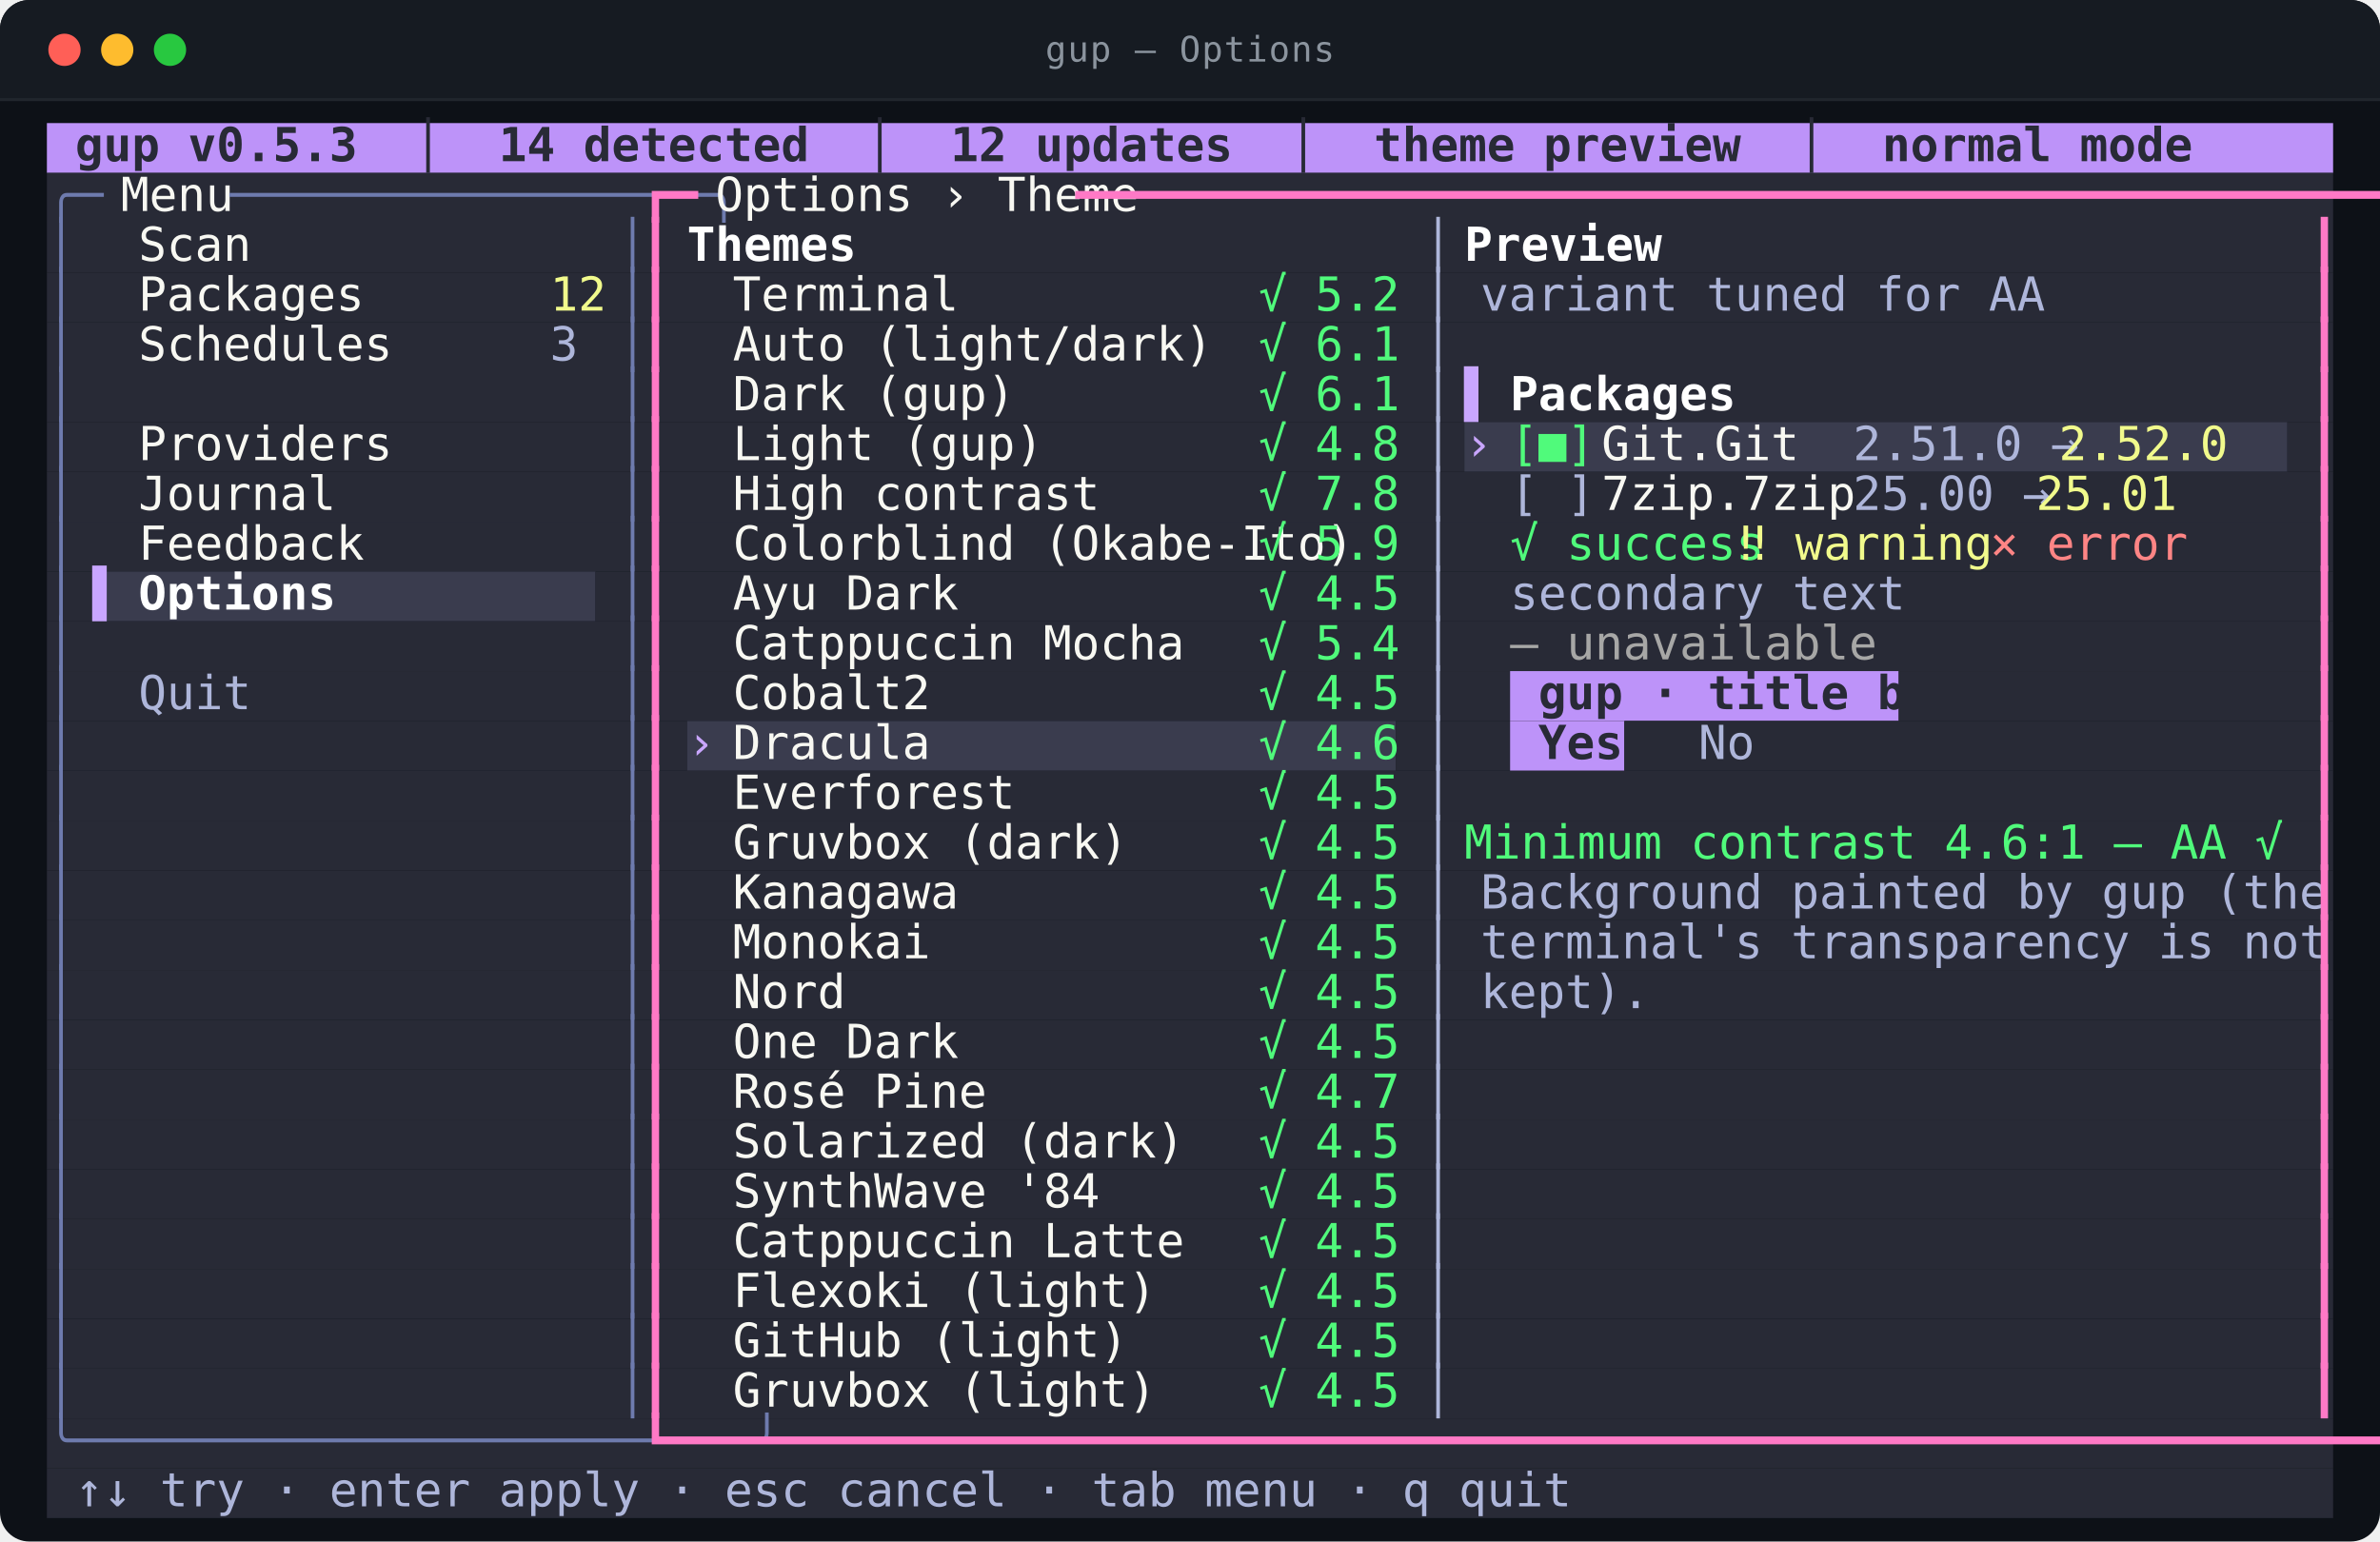
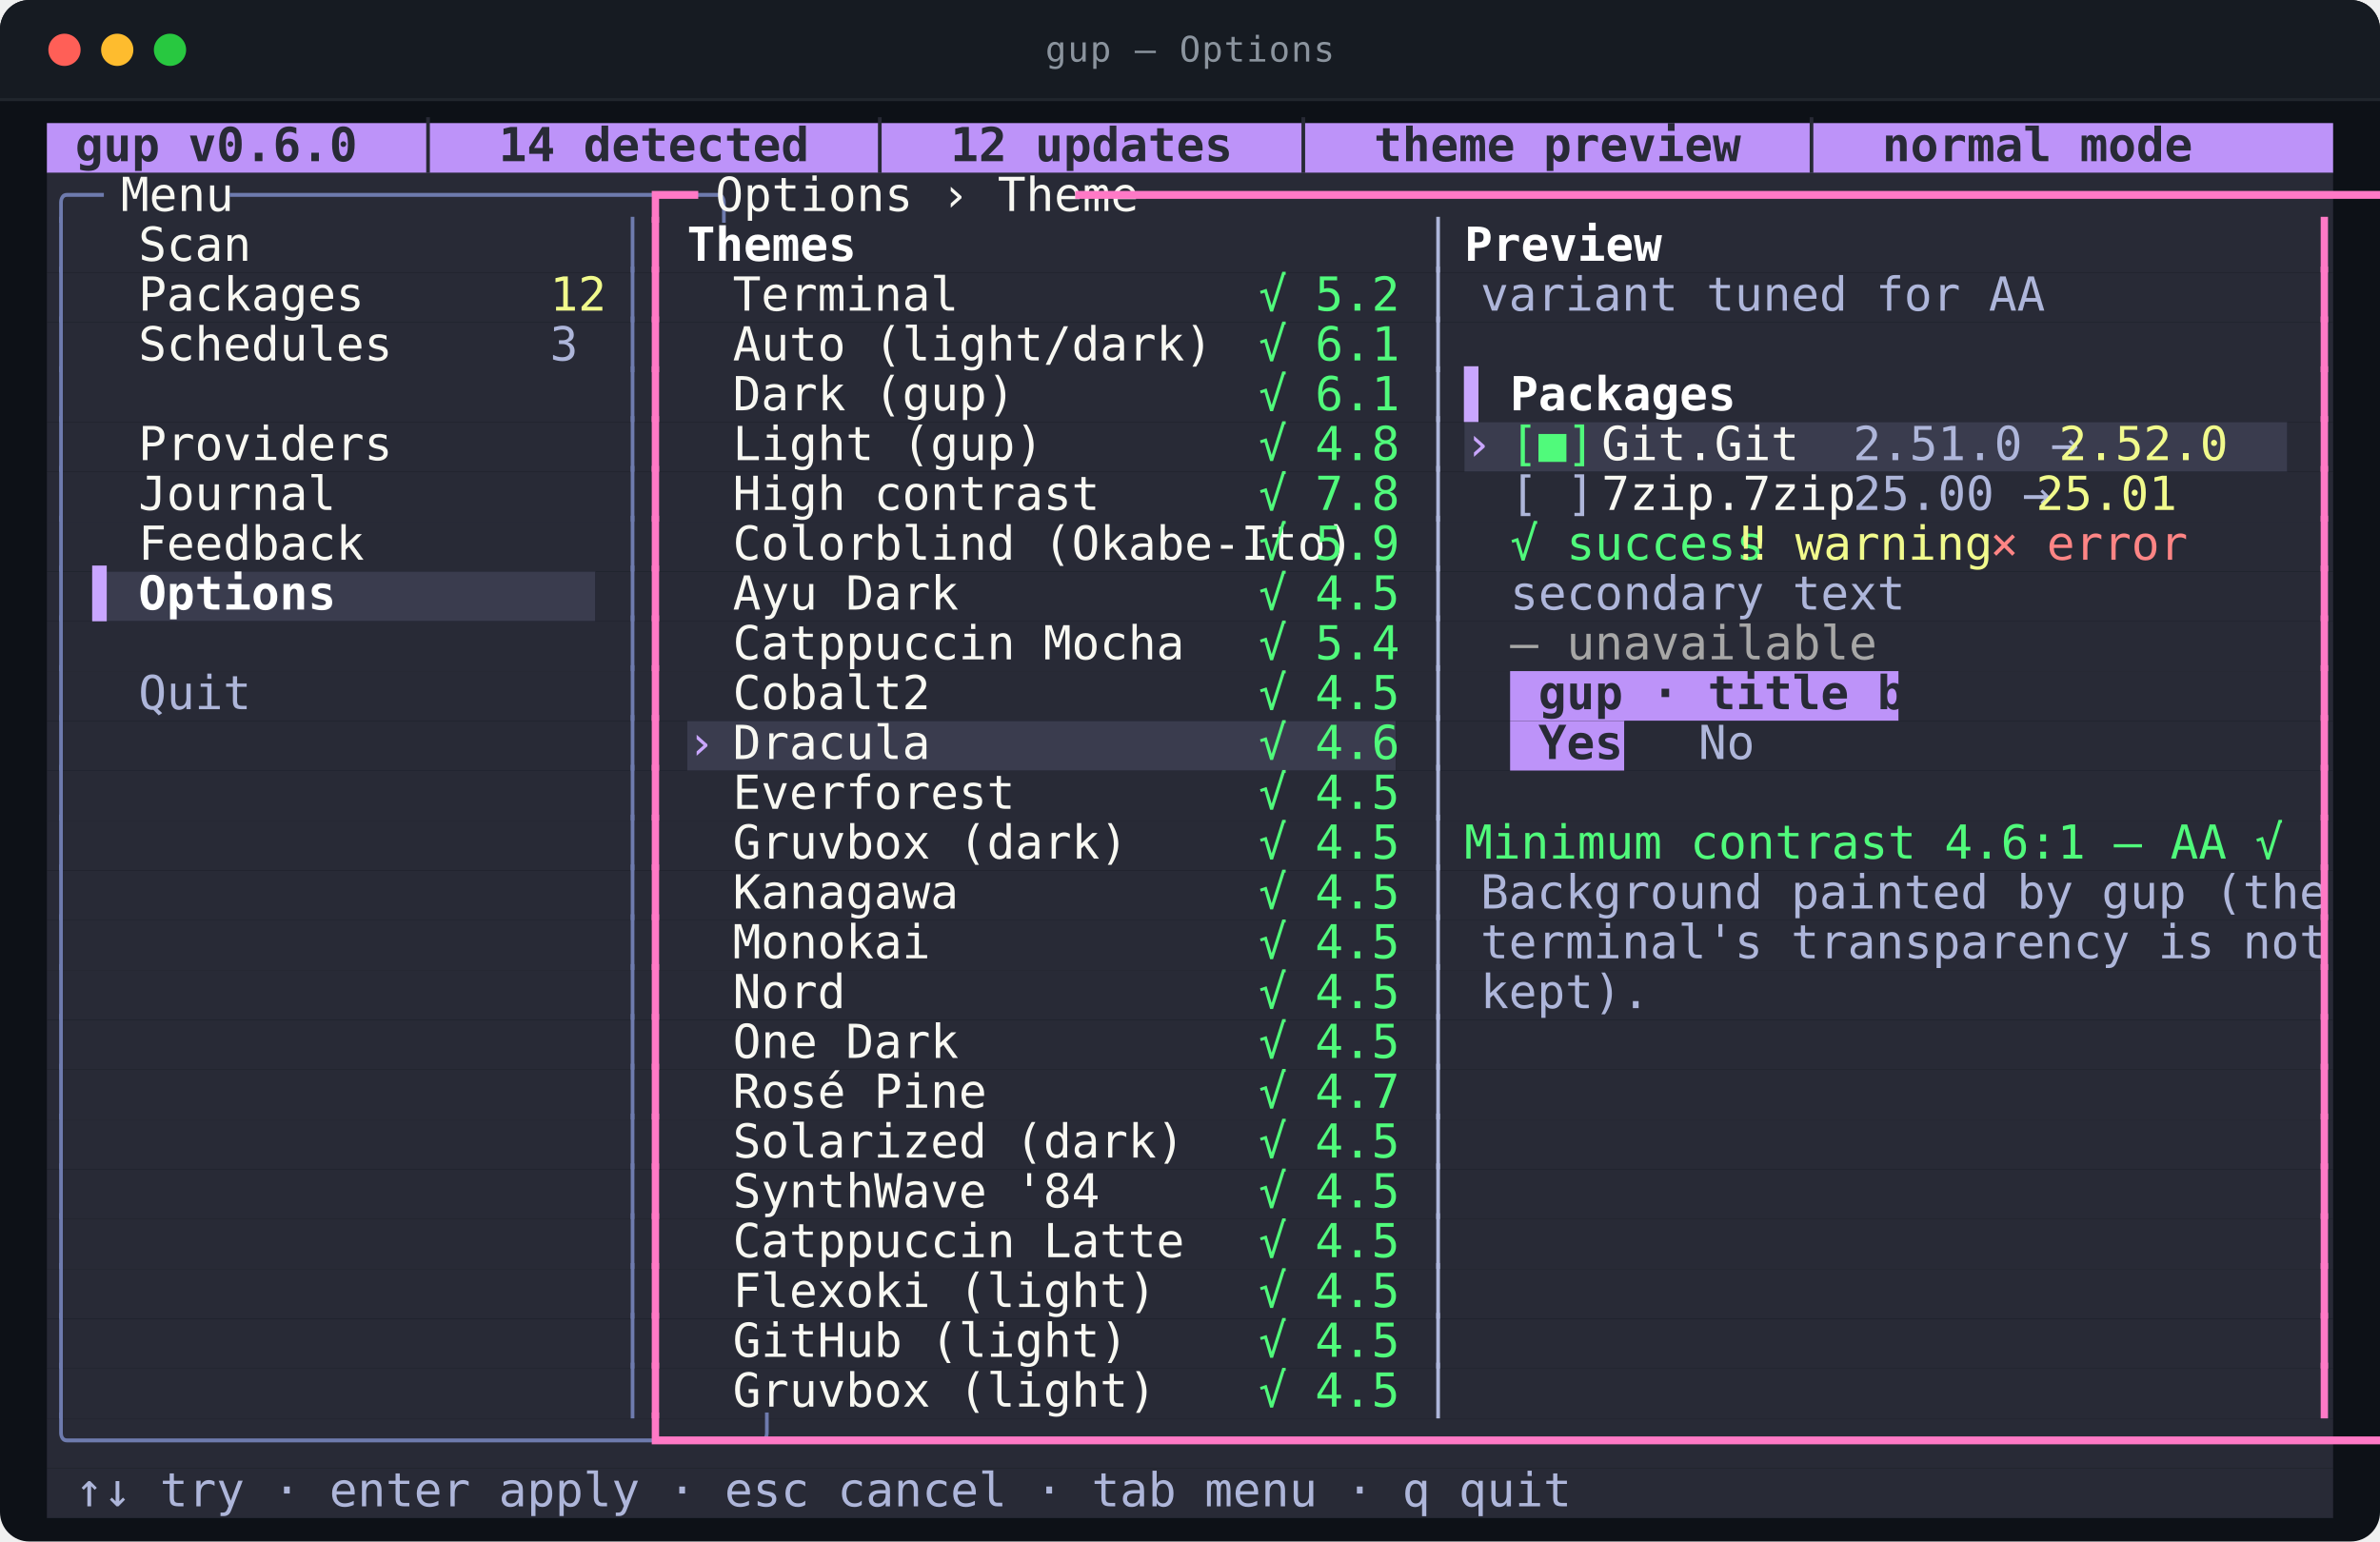
<svg xmlns="http://www.w3.org/2000/svg" viewBox="0 0 812.0 526.0" width="812.0" height="526.0" role="img" aria-labelledby="t d">
  <style>
text{font-family:ui-monospace,SFMono-Regular,"SF Mono",Menlo,Consolas,"DejaVu Sans Mono",monospace;font-size:16px}
.t{font-size:12px;letter-spacing:.4px;fill:#8b949e}
.b{font-weight:700}
.i{font-style:italic}
.u{text-decoration:underline}
.s{text-decoration:line-through}
.us{text-decoration:underline line-through}
.d{opacity:0.62}
.c0{fill:#bd93f9}
.c1{fill:#282a36}
.c2{fill:#3a3c4e}
.c3{fill:#6e7bae}
.c4{fill:#f8f8f2}
.c5{fill:#ff79c6}
.c6{fill:#ffffff}
.c7{fill:#aeb6da}
.c8{fill:#f1fa8c}
.c9{fill:#50fa7b}
.c10{fill:#c9a6ff}
.c11{fill:#ff8585}
.c12{fill:#a7a7a6}
</style>
  <rect y="0.0" width="812.0" height="526.0" rx="10.0" fill="#0d1117" />
  <rect y="0.0" width="812.0" height="34.0" rx="10.0" fill="#161b22" />
  <rect y="24.0" width="812.0" height="10.0" fill="#161b22" />
  <line x1="0.0" y1="34.0" x2="812.0" y2="34.0" stroke="#21262d" />
  <circle cx="22.0" cy="17.0" r="5.5" fill="#ff5f57" />
  <circle cx="40.0" cy="17.0" r="5.5" fill="#febc2e" />
  <circle cx="58.0" cy="17.0" r="5.5" fill="#28c840" />
  <text class="t" x="406.0" y="21.0" text-anchor="middle">gup — Options</text>
  <rect class="c0" x="16.0" y="42.0" width="780.0" height="17.0" />
  <rect class="c1" x="16.0" y="59.0" width="780.0" height="17.0" />
  <rect class="c1" x="16.0" y="76.0" width="780.0" height="17.0" />
  <rect class="c1" x="16.0" y="93.0" width="780.0" height="17.0" />
  <rect class="c1" x="16.0" y="110.0" width="780.0" height="17.0" />
  <rect class="c1" x="16.0" y="127.0" width="780.0" height="17.0" />
  <rect class="c1" x="16.0" y="144.0" width="483.6" height="17.0" />
  <rect class="c2" x="499.6" y="144.0" width="280.8" height="17.0" />
  <rect class="c1" x="780.4" y="144.0" width="15.6" height="17.0" />
  <rect class="c1" x="16.0" y="161.0" width="780.0" height="17.0" />
  <rect class="c1" x="16.0" y="178.0" width="780.0" height="17.0" />
  <rect class="c1" x="16.0" y="195.0" width="15.6" height="17.0" />
  <rect class="c2" x="31.6" y="195.0" width="171.6" height="17.0" />
  <rect class="c1" x="203.2" y="195.0" width="592.8" height="17.0" />
  <rect class="c1" x="16.0" y="212.0" width="780.0" height="17.0" />
  <rect class="c1" x="16.0" y="229.0" width="499.2" height="17.0" />
  <rect class="c0" x="515.2" y="229.0" width="132.6" height="17.0" />
  <rect class="c1" x="647.8" y="229.0" width="148.2" height="17.0" />
  <rect class="c1" x="16.0" y="246.0" width="218.4" height="17.0" />
  <rect class="c2" x="234.4" y="246.0" width="241.8" height="17.0" />
  <rect class="c1" x="476.2" y="246.0" width="39.0" height="17.0" />
  <rect class="c0" x="515.2" y="246.0" width="39.0" height="17.0" />
  <rect class="c1" x="554.2" y="246.0" width="241.8" height="17.0" />
  <rect class="c1" x="16.0" y="263.0" width="780.0" height="17.0" />
  <rect class="c1" x="16.0" y="280.0" width="780.0" height="17.0" />
  <rect class="c1" x="16.0" y="297.0" width="780.0" height="17.0" />
  <rect class="c1" x="16.0" y="314.0" width="780.0" height="17.0" />
  <rect class="c1" x="16.0" y="331.0" width="780.0" height="17.0" />
  <rect class="c1" x="16.0" y="348.0" width="780.0" height="17.0" />
  <rect class="c1" x="16.0" y="365.0" width="780.0" height="17.0" />
  <rect class="c1" x="16.0" y="382.0" width="780.0" height="17.0" />
  <rect class="c1" x="16.0" y="399.0" width="780.0" height="17.0" />
  <rect class="c1" x="16.0" y="416.0" width="780.0" height="17.0" />
  <rect class="c1" x="16.0" y="433.0" width="780.0" height="17.0" />
  <rect class="c1" x="16.0" y="450.0" width="780.0" height="17.0" />
  <rect class="c1" x="16.0" y="467.0" width="780.0" height="17.0" />
  <rect class="c1" x="16.0" y="484.0" width="780.0" height="17.0" />
  <rect class="c1" x="16.0" y="501.0" width="780.0" height="17.0" />
-   <text class="c1 b" x="16.0" y="55.0" textLength="592.8" lengthAdjust="spacingAndGlyphs" xml:space="preserve"> gup v0.5.3  │  14 detected  │  12 updates  │  theme preview  │  normal mode</text>
+   <text class="c1 b" x="16.0" y="55.0" textLength="592.8" lengthAdjust="spacingAndGlyphs" xml:space="preserve"> gup v0.6.0  │  14 detected  │  12 updates  │  theme preview  │  normal mode</text>
  <text class="c3" x="16.0" y="72.0" textLength="15.6" lengthAdjust="spacingAndGlyphs" xml:space="preserve">╭─</text>
  <text class="c4" x="31.6" y="72.0" textLength="46.8" lengthAdjust="spacingAndGlyphs" xml:space="preserve"> Menu </text>
  <text class="c3" x="78.4" y="72.0" textLength="140.4" lengthAdjust="spacingAndGlyphs" xml:space="preserve">─────────────────╮</text>
  <text class="c5" x="218.8" y="72.0" textLength="15.6" lengthAdjust="spacingAndGlyphs" xml:space="preserve">┏━</text>
  <text class="c4" x="234.4" y="72.0" textLength="132.6" lengthAdjust="spacingAndGlyphs" xml:space="preserve"> Options › Theme </text>
  <text class="c5" x="367.0" y="72.0" textLength="429.0" lengthAdjust="spacingAndGlyphs" xml:space="preserve">━━━━━━━━━━━━━━━━━━━━━━━━━━━━━━━━━━━━━━━━━━━━━━━━━━━━━━┓</text>
  <text class="c3" x="16.0" y="89.0" textLength="7.8" lengthAdjust="spacingAndGlyphs" xml:space="preserve">│</text>
  <text class="c4" x="47.2" y="89.0" textLength="140.4" lengthAdjust="spacingAndGlyphs" xml:space="preserve">Scan              </text>
  <text class="c3" x="211.0" y="89.0" textLength="7.8" lengthAdjust="spacingAndGlyphs" xml:space="preserve">│</text>
  <text class="c5" x="218.8" y="89.0" textLength="7.8" lengthAdjust="spacingAndGlyphs" xml:space="preserve">┃</text>
  <text class="c6 b" x="234.4" y="89.0" textLength="46.8" lengthAdjust="spacingAndGlyphs" xml:space="preserve">Themes</text>
  <text class="c7" x="476.2" y="89.0" textLength="23.4" lengthAdjust="spacingAndGlyphs" xml:space="preserve"> │ </text>
  <text class="c6 b" x="499.6" y="89.0" textLength="54.6" lengthAdjust="spacingAndGlyphs" xml:space="preserve">Preview</text>
  <text class="c5" x="788.2" y="89.0" textLength="7.8" lengthAdjust="spacingAndGlyphs" xml:space="preserve">┃</text>
  <text class="c3" x="16.0" y="106.0" textLength="7.8" lengthAdjust="spacingAndGlyphs" xml:space="preserve">│</text>
  <text class="c4" x="47.2" y="106.0" textLength="140.4" lengthAdjust="spacingAndGlyphs" xml:space="preserve">Packages          </text>
  <text class="c8" x="187.6" y="106.0" textLength="15.6" lengthAdjust="spacingAndGlyphs" xml:space="preserve">12</text>
  <text class="c3" x="211.0" y="106.0" textLength="7.8" lengthAdjust="spacingAndGlyphs" xml:space="preserve">│</text>
  <text class="c5" x="218.8" y="106.0" textLength="7.8" lengthAdjust="spacingAndGlyphs" xml:space="preserve">┃</text>
  <text class="c4" x="250.0" y="106.0" textLength="179.4" lengthAdjust="spacingAndGlyphs" xml:space="preserve">Terminal               </text>
  <text class="c9" x="429.4" y="106.0" textLength="39.0" lengthAdjust="spacingAndGlyphs" xml:space="preserve">√ 5.2</text>
  <text class="c7" x="476.2" y="106.0" textLength="179.4" lengthAdjust="spacingAndGlyphs" xml:space="preserve"> │ variant tuned for AA</text>
  <text class="c5" x="788.2" y="106.0" textLength="7.8" lengthAdjust="spacingAndGlyphs" xml:space="preserve">┃</text>
  <text class="c3" x="16.0" y="123.0" textLength="7.8" lengthAdjust="spacingAndGlyphs" xml:space="preserve">│</text>
  <text class="c4" x="47.2" y="123.0" textLength="140.4" lengthAdjust="spacingAndGlyphs" xml:space="preserve">Schedules         </text>
  <text class="c7" x="187.6" y="123.0" textLength="7.8" lengthAdjust="spacingAndGlyphs" xml:space="preserve">3</text>
  <text class="c3" x="211.0" y="123.0" textLength="7.8" lengthAdjust="spacingAndGlyphs" xml:space="preserve">│</text>
  <text class="c5" x="218.8" y="123.0" textLength="7.8" lengthAdjust="spacingAndGlyphs" xml:space="preserve">┃</text>
  <text class="c4" x="250.0" y="123.0" textLength="179.4" lengthAdjust="spacingAndGlyphs" xml:space="preserve">Auto (light/dark)      </text>
  <text class="c9" x="429.4" y="123.0" textLength="39.0" lengthAdjust="spacingAndGlyphs" xml:space="preserve">√ 6.1</text>
  <text class="c7" x="476.2" y="123.0" textLength="23.4" lengthAdjust="spacingAndGlyphs" xml:space="preserve"> │ </text>
  <text class="c5" x="788.2" y="123.0" textLength="7.8" lengthAdjust="spacingAndGlyphs" xml:space="preserve">┃</text>
  <text class="c3" x="16.0" y="140.0" textLength="7.8" lengthAdjust="spacingAndGlyphs" xml:space="preserve">│</text>
  <text class="c3" x="211.0" y="140.0" textLength="7.8" lengthAdjust="spacingAndGlyphs" xml:space="preserve">│</text>
  <text class="c5" x="218.8" y="140.0" textLength="7.8" lengthAdjust="spacingAndGlyphs" xml:space="preserve">┃</text>
  <text class="c4" x="250.0" y="140.0" textLength="179.4" lengthAdjust="spacingAndGlyphs" xml:space="preserve">Dark (gup)             </text>
  <text class="c9" x="429.4" y="140.0" textLength="39.0" lengthAdjust="spacingAndGlyphs" xml:space="preserve">√ 6.1</text>
  <text class="c7" x="476.2" y="140.0" textLength="23.4" lengthAdjust="spacingAndGlyphs" xml:space="preserve"> │ </text>
  <text class="c10" x="499.6" y="140.0" textLength="15.6" lengthAdjust="spacingAndGlyphs" xml:space="preserve">▌ </text>
  <text class="c6 b" x="515.2" y="140.0" textLength="62.4" lengthAdjust="spacingAndGlyphs" xml:space="preserve">Packages</text>
  <text class="c5" x="788.2" y="140.0" textLength="7.8" lengthAdjust="spacingAndGlyphs" xml:space="preserve">┃</text>
  <text class="c3" x="16.0" y="157.0" textLength="7.8" lengthAdjust="spacingAndGlyphs" xml:space="preserve">│</text>
  <text class="c4" x="47.2" y="157.0" textLength="140.4" lengthAdjust="spacingAndGlyphs" xml:space="preserve">Providers         </text>
  <text class="c3" x="211.0" y="157.0" textLength="7.8" lengthAdjust="spacingAndGlyphs" xml:space="preserve">│</text>
  <text class="c5" x="218.8" y="157.0" textLength="7.8" lengthAdjust="spacingAndGlyphs" xml:space="preserve">┃</text>
  <text class="c4" x="250.0" y="157.0" textLength="179.4" lengthAdjust="spacingAndGlyphs" xml:space="preserve">Light (gup)            </text>
  <text class="c9" x="429.4" y="157.0" textLength="39.0" lengthAdjust="spacingAndGlyphs" xml:space="preserve">√ 4.8</text>
  <text class="c7" x="476.2" y="157.0" textLength="23.4" lengthAdjust="spacingAndGlyphs" xml:space="preserve"> │ </text>
  <text class="c10" x="499.6" y="157.0" textLength="15.6" lengthAdjust="spacingAndGlyphs" xml:space="preserve">› </text>
  <text class="c9" x="515.2" y="157.0" textLength="31.2" lengthAdjust="spacingAndGlyphs" xml:space="preserve">[■] </text>
  <text class="c4" x="546.4" y="157.0" textLength="85.8" lengthAdjust="spacingAndGlyphs" xml:space="preserve">Git.Git    </text>
  <text class="c7" x="632.2" y="157.0" textLength="70.2" lengthAdjust="spacingAndGlyphs" xml:space="preserve">2.51.0 → </text>
  <text class="c8" x="702.4" y="157.0" textLength="46.8" lengthAdjust="spacingAndGlyphs" xml:space="preserve">2.52.0</text>
  <text class="c5" x="788.2" y="157.0" textLength="7.8" lengthAdjust="spacingAndGlyphs" xml:space="preserve">┃</text>
  <text class="c3" x="16.0" y="174.0" textLength="7.8" lengthAdjust="spacingAndGlyphs" xml:space="preserve">│</text>
  <text class="c4" x="47.2" y="174.0" textLength="140.4" lengthAdjust="spacingAndGlyphs" xml:space="preserve">Journal           </text>
  <text class="c3" x="211.0" y="174.0" textLength="7.8" lengthAdjust="spacingAndGlyphs" xml:space="preserve">│</text>
  <text class="c5" x="218.8" y="174.0" textLength="7.8" lengthAdjust="spacingAndGlyphs" xml:space="preserve">┃</text>
  <text class="c4" x="250.0" y="174.0" textLength="179.4" lengthAdjust="spacingAndGlyphs" xml:space="preserve">High contrast          </text>
  <text class="c9" x="429.4" y="174.0" textLength="39.0" lengthAdjust="spacingAndGlyphs" xml:space="preserve">√ 7.8</text>
  <text class="c7" x="476.2" y="174.0" textLength="23.4" lengthAdjust="spacingAndGlyphs" xml:space="preserve"> │ </text>
  <text class="c7" x="515.2" y="174.0" textLength="31.2" lengthAdjust="spacingAndGlyphs" xml:space="preserve">[ ] </text>
  <text class="c4" x="546.4" y="174.0" textLength="85.8" lengthAdjust="spacingAndGlyphs" xml:space="preserve">7zip.7zip  </text>
  <text class="c7" x="632.2" y="174.0" textLength="62.4" lengthAdjust="spacingAndGlyphs" xml:space="preserve">25.00 → </text>
  <text class="c8" x="694.6" y="174.0" textLength="39.0" lengthAdjust="spacingAndGlyphs" xml:space="preserve">25.01</text>
  <text class="c5" x="788.2" y="174.0" textLength="7.8" lengthAdjust="spacingAndGlyphs" xml:space="preserve">┃</text>
  <text class="c3" x="16.0" y="191.0" textLength="7.8" lengthAdjust="spacingAndGlyphs" xml:space="preserve">│</text>
  <text class="c4" x="47.2" y="191.0" textLength="140.4" lengthAdjust="spacingAndGlyphs" xml:space="preserve">Feedback          </text>
  <text class="c3" x="211.0" y="191.0" textLength="7.8" lengthAdjust="spacingAndGlyphs" xml:space="preserve">│</text>
  <text class="c5" x="218.8" y="191.0" textLength="7.8" lengthAdjust="spacingAndGlyphs" xml:space="preserve">┃</text>
  <text class="c4" x="250.0" y="191.0" textLength="179.4" lengthAdjust="spacingAndGlyphs" xml:space="preserve">Colorblind (Okabe-Ito) </text>
  <text class="c9" x="429.4" y="191.0" textLength="39.0" lengthAdjust="spacingAndGlyphs" xml:space="preserve">√ 5.9</text>
  <text class="c7" x="476.2" y="191.0" textLength="23.4" lengthAdjust="spacingAndGlyphs" xml:space="preserve"> │ </text>
  <text class="c9" x="515.2" y="191.0" textLength="70.2" lengthAdjust="spacingAndGlyphs" xml:space="preserve">√ success</text>
  <text class="c8" x="593.2" y="191.0" textLength="78.0" lengthAdjust="spacingAndGlyphs" xml:space="preserve">‼ warning</text>
  <text class="c11" x="679.0" y="191.0" textLength="54.6" lengthAdjust="spacingAndGlyphs" xml:space="preserve">× error</text>
  <text class="c5" x="788.2" y="191.0" textLength="7.8" lengthAdjust="spacingAndGlyphs" xml:space="preserve">┃</text>
  <text class="c3" x="16.0" y="208.0" textLength="7.8" lengthAdjust="spacingAndGlyphs" xml:space="preserve">│</text>
  <text class="c10" x="31.6" y="208.0" textLength="15.6" lengthAdjust="spacingAndGlyphs" xml:space="preserve">▌ </text>
  <text class="c6 b" x="47.2" y="208.0" textLength="140.4" lengthAdjust="spacingAndGlyphs" xml:space="preserve">Options           </text>
  <text class="c3" x="211.0" y="208.0" textLength="7.8" lengthAdjust="spacingAndGlyphs" xml:space="preserve">│</text>
  <text class="c5" x="218.8" y="208.0" textLength="7.8" lengthAdjust="spacingAndGlyphs" xml:space="preserve">┃</text>
  <text class="c4" x="250.0" y="208.0" textLength="179.4" lengthAdjust="spacingAndGlyphs" xml:space="preserve">Ayu Dark               </text>
  <text class="c9" x="429.4" y="208.0" textLength="39.0" lengthAdjust="spacingAndGlyphs" xml:space="preserve">√ 4.5</text>
  <text class="c7" x="476.2" y="208.0" textLength="23.4" lengthAdjust="spacingAndGlyphs" xml:space="preserve"> │ </text>
  <text class="c7" x="515.2" y="208.0" textLength="109.2" lengthAdjust="spacingAndGlyphs" xml:space="preserve">secondary text</text>
  <text class="c5" x="788.2" y="208.0" textLength="7.8" lengthAdjust="spacingAndGlyphs" xml:space="preserve">┃</text>
  <text class="c3" x="16.0" y="225.0" textLength="7.8" lengthAdjust="spacingAndGlyphs" xml:space="preserve">│</text>
  <text class="c3" x="211.0" y="225.0" textLength="7.8" lengthAdjust="spacingAndGlyphs" xml:space="preserve">│</text>
  <text class="c5" x="218.8" y="225.0" textLength="7.8" lengthAdjust="spacingAndGlyphs" xml:space="preserve">┃</text>
  <text class="c4" x="250.0" y="225.0" textLength="179.4" lengthAdjust="spacingAndGlyphs" xml:space="preserve">Catppuccin Mocha       </text>
  <text class="c9" x="429.4" y="225.0" textLength="39.0" lengthAdjust="spacingAndGlyphs" xml:space="preserve">√ 5.4</text>
  <text class="c7" x="476.2" y="225.0" textLength="23.4" lengthAdjust="spacingAndGlyphs" xml:space="preserve"> │ </text>
  <text class="c12" x="515.2" y="225.0" textLength="101.4" lengthAdjust="spacingAndGlyphs" xml:space="preserve">– unavailable</text>
  <text class="c5" x="788.2" y="225.0" textLength="7.8" lengthAdjust="spacingAndGlyphs" xml:space="preserve">┃</text>
  <text class="c3" x="16.0" y="242.0" textLength="7.8" lengthAdjust="spacingAndGlyphs" xml:space="preserve">│</text>
  <text class="c7" x="47.2" y="242.0" textLength="140.4" lengthAdjust="spacingAndGlyphs" xml:space="preserve">Quit              </text>
  <text class="c3" x="211.0" y="242.0" textLength="7.8" lengthAdjust="spacingAndGlyphs" xml:space="preserve">│</text>
  <text class="c5" x="218.8" y="242.0" textLength="7.8" lengthAdjust="spacingAndGlyphs" xml:space="preserve">┃</text>
  <text class="c4" x="250.0" y="242.0" textLength="179.4" lengthAdjust="spacingAndGlyphs" xml:space="preserve">Cobalt2                </text>
  <text class="c9" x="429.4" y="242.0" textLength="39.0" lengthAdjust="spacingAndGlyphs" xml:space="preserve">√ 4.5</text>
  <text class="c7" x="476.2" y="242.0" textLength="23.4" lengthAdjust="spacingAndGlyphs" xml:space="preserve"> │ </text>
  <text class="c1 b" x="515.2" y="242.0" textLength="132.6" lengthAdjust="spacingAndGlyphs" xml:space="preserve"> gup · title bar </text>
  <text class="c5" x="788.2" y="242.0" textLength="7.8" lengthAdjust="spacingAndGlyphs" xml:space="preserve">┃</text>
  <text class="c3" x="16.0" y="259.0" textLength="7.8" lengthAdjust="spacingAndGlyphs" xml:space="preserve">│</text>
  <text class="c3" x="211.0" y="259.0" textLength="7.8" lengthAdjust="spacingAndGlyphs" xml:space="preserve">│</text>
  <text class="c5" x="218.8" y="259.0" textLength="7.8" lengthAdjust="spacingAndGlyphs" xml:space="preserve">┃</text>
  <text class="c10" x="234.4" y="259.0" textLength="15.6" lengthAdjust="spacingAndGlyphs" xml:space="preserve">› </text>
  <text class="c4" x="250.0" y="259.0" textLength="179.4" lengthAdjust="spacingAndGlyphs" xml:space="preserve">Dracula                </text>
  <text class="c9" x="429.4" y="259.0" textLength="39.0" lengthAdjust="spacingAndGlyphs" xml:space="preserve">√ 4.6</text>
  <text class="c7" x="476.2" y="259.0" textLength="23.4" lengthAdjust="spacingAndGlyphs" xml:space="preserve"> │ </text>
  <text class="c1 b" x="515.2" y="259.0" textLength="39.0" lengthAdjust="spacingAndGlyphs" xml:space="preserve"> Yes </text>
  <text class="c7" x="569.8" y="259.0" textLength="31.2" lengthAdjust="spacingAndGlyphs" xml:space="preserve"> No </text>
  <text class="c5" x="788.2" y="259.0" textLength="7.8" lengthAdjust="spacingAndGlyphs" xml:space="preserve">┃</text>
  <text class="c3" x="16.0" y="276.0" textLength="7.8" lengthAdjust="spacingAndGlyphs" xml:space="preserve">│</text>
  <text class="c3" x="211.0" y="276.0" textLength="7.8" lengthAdjust="spacingAndGlyphs" xml:space="preserve">│</text>
  <text class="c5" x="218.8" y="276.0" textLength="7.8" lengthAdjust="spacingAndGlyphs" xml:space="preserve">┃</text>
  <text class="c4" x="250.0" y="276.0" textLength="179.4" lengthAdjust="spacingAndGlyphs" xml:space="preserve">Everforest             </text>
  <text class="c9" x="429.4" y="276.0" textLength="39.0" lengthAdjust="spacingAndGlyphs" xml:space="preserve">√ 4.5</text>
  <text class="c7" x="476.2" y="276.0" textLength="23.4" lengthAdjust="spacingAndGlyphs" xml:space="preserve"> │ </text>
  <text class="c5" x="788.2" y="276.0" textLength="7.8" lengthAdjust="spacingAndGlyphs" xml:space="preserve">┃</text>
  <text class="c3" x="16.0" y="293.0" textLength="7.8" lengthAdjust="spacingAndGlyphs" xml:space="preserve">│</text>
  <text class="c3" x="211.0" y="293.0" textLength="7.8" lengthAdjust="spacingAndGlyphs" xml:space="preserve">│</text>
  <text class="c5" x="218.8" y="293.0" textLength="7.8" lengthAdjust="spacingAndGlyphs" xml:space="preserve">┃</text>
  <text class="c4" x="250.0" y="293.0" textLength="179.4" lengthAdjust="spacingAndGlyphs" xml:space="preserve">Gruvbox (dark)         </text>
  <text class="c9" x="429.4" y="293.0" textLength="39.0" lengthAdjust="spacingAndGlyphs" xml:space="preserve">√ 4.5</text>
  <text class="c7" x="476.2" y="293.0" textLength="23.4" lengthAdjust="spacingAndGlyphs" xml:space="preserve"> │ </text>
  <text class="c9" x="499.6" y="293.0" textLength="226.2" lengthAdjust="spacingAndGlyphs" xml:space="preserve">Minimum contrast 4.6:1 — AA √</text>
  <text class="c5" x="788.2" y="293.0" textLength="7.8" lengthAdjust="spacingAndGlyphs" xml:space="preserve">┃</text>
  <text class="c3" x="16.0" y="310.0" textLength="7.8" lengthAdjust="spacingAndGlyphs" xml:space="preserve">│</text>
  <text class="c3" x="211.0" y="310.0" textLength="7.8" lengthAdjust="spacingAndGlyphs" xml:space="preserve">│</text>
  <text class="c5" x="218.8" y="310.0" textLength="7.8" lengthAdjust="spacingAndGlyphs" xml:space="preserve">┃</text>
  <text class="c4" x="250.0" y="310.0" textLength="179.4" lengthAdjust="spacingAndGlyphs" xml:space="preserve">Kanagawa               </text>
  <text class="c9" x="429.4" y="310.0" textLength="39.0" lengthAdjust="spacingAndGlyphs" xml:space="preserve">√ 4.5</text>
  <text class="c7" x="476.2" y="310.0" textLength="257.4" lengthAdjust="spacingAndGlyphs" xml:space="preserve"> │ Background painted by gup (the</text>
  <text class="c5" x="788.2" y="310.0" textLength="7.8" lengthAdjust="spacingAndGlyphs" xml:space="preserve">┃</text>
  <text class="c3" x="16.0" y="327.0" textLength="7.8" lengthAdjust="spacingAndGlyphs" xml:space="preserve">│</text>
  <text class="c3" x="211.0" y="327.0" textLength="7.8" lengthAdjust="spacingAndGlyphs" xml:space="preserve">│</text>
  <text class="c5" x="218.8" y="327.0" textLength="7.8" lengthAdjust="spacingAndGlyphs" xml:space="preserve">┃</text>
  <text class="c4" x="250.0" y="327.0" textLength="179.4" lengthAdjust="spacingAndGlyphs" xml:space="preserve">Monokai                </text>
  <text class="c9" x="429.4" y="327.0" textLength="39.0" lengthAdjust="spacingAndGlyphs" xml:space="preserve">√ 4.5</text>
  <text class="c7" x="476.2" y="327.0" textLength="257.4" lengthAdjust="spacingAndGlyphs" xml:space="preserve"> │ terminal's transparency is not</text>
  <text class="c5" x="788.2" y="327.0" textLength="7.8" lengthAdjust="spacingAndGlyphs" xml:space="preserve">┃</text>
  <text class="c3" x="16.0" y="344.0" textLength="7.8" lengthAdjust="spacingAndGlyphs" xml:space="preserve">│</text>
  <text class="c3" x="211.0" y="344.0" textLength="7.8" lengthAdjust="spacingAndGlyphs" xml:space="preserve">│</text>
  <text class="c5" x="218.8" y="344.0" textLength="7.8" lengthAdjust="spacingAndGlyphs" xml:space="preserve">┃</text>
  <text class="c4" x="250.0" y="344.0" textLength="179.4" lengthAdjust="spacingAndGlyphs" xml:space="preserve">Nord                   </text>
  <text class="c9" x="429.4" y="344.0" textLength="39.0" lengthAdjust="spacingAndGlyphs" xml:space="preserve">√ 4.5</text>
  <text class="c7" x="476.2" y="344.0" textLength="70.2" lengthAdjust="spacingAndGlyphs" xml:space="preserve"> │ kept).</text>
  <text class="c5" x="788.2" y="344.0" textLength="7.8" lengthAdjust="spacingAndGlyphs" xml:space="preserve">┃</text>
  <text class="c3" x="16.0" y="361.0" textLength="7.8" lengthAdjust="spacingAndGlyphs" xml:space="preserve">│</text>
  <text class="c3" x="211.0" y="361.0" textLength="7.8" lengthAdjust="spacingAndGlyphs" xml:space="preserve">│</text>
  <text class="c5" x="218.8" y="361.0" textLength="7.8" lengthAdjust="spacingAndGlyphs" xml:space="preserve">┃</text>
  <text class="c4" x="250.0" y="361.0" textLength="179.4" lengthAdjust="spacingAndGlyphs" xml:space="preserve">One Dark               </text>
  <text class="c9" x="429.4" y="361.0" textLength="39.0" lengthAdjust="spacingAndGlyphs" xml:space="preserve">√ 4.5</text>
  <text class="c7" x="476.2" y="361.0" textLength="23.4" lengthAdjust="spacingAndGlyphs" xml:space="preserve"> │ </text>
  <text class="c5" x="788.2" y="361.0" textLength="7.8" lengthAdjust="spacingAndGlyphs" xml:space="preserve">┃</text>
  <text class="c3" x="16.0" y="378.0" textLength="7.8" lengthAdjust="spacingAndGlyphs" xml:space="preserve">│</text>
  <text class="c3" x="211.0" y="378.0" textLength="7.8" lengthAdjust="spacingAndGlyphs" xml:space="preserve">│</text>
  <text class="c5" x="218.8" y="378.0" textLength="7.8" lengthAdjust="spacingAndGlyphs" xml:space="preserve">┃</text>
  <text class="c4" x="250.0" y="378.0" textLength="179.4" lengthAdjust="spacingAndGlyphs" xml:space="preserve">Rosé Pine              </text>
  <text class="c9" x="429.4" y="378.0" textLength="39.0" lengthAdjust="spacingAndGlyphs" xml:space="preserve">√ 4.7</text>
  <text class="c7" x="476.2" y="378.0" textLength="23.4" lengthAdjust="spacingAndGlyphs" xml:space="preserve"> │ </text>
  <text class="c5" x="788.2" y="378.0" textLength="7.8" lengthAdjust="spacingAndGlyphs" xml:space="preserve">┃</text>
  <text class="c3" x="16.0" y="395.0" textLength="7.8" lengthAdjust="spacingAndGlyphs" xml:space="preserve">│</text>
  <text class="c3" x="211.0" y="395.0" textLength="7.8" lengthAdjust="spacingAndGlyphs" xml:space="preserve">│</text>
  <text class="c5" x="218.8" y="395.0" textLength="7.8" lengthAdjust="spacingAndGlyphs" xml:space="preserve">┃</text>
  <text class="c4" x="250.0" y="395.0" textLength="179.4" lengthAdjust="spacingAndGlyphs" xml:space="preserve">Solarized (dark)       </text>
  <text class="c9" x="429.4" y="395.0" textLength="39.0" lengthAdjust="spacingAndGlyphs" xml:space="preserve">√ 4.5</text>
  <text class="c7" x="476.2" y="395.0" textLength="23.4" lengthAdjust="spacingAndGlyphs" xml:space="preserve"> │ </text>
  <text class="c5" x="788.2" y="395.0" textLength="7.8" lengthAdjust="spacingAndGlyphs" xml:space="preserve">┃</text>
  <text class="c3" x="16.0" y="412.0" textLength="7.8" lengthAdjust="spacingAndGlyphs" xml:space="preserve">│</text>
  <text class="c3" x="211.0" y="412.0" textLength="7.8" lengthAdjust="spacingAndGlyphs" xml:space="preserve">│</text>
  <text class="c5" x="218.8" y="412.0" textLength="7.8" lengthAdjust="spacingAndGlyphs" xml:space="preserve">┃</text>
  <text class="c4" x="250.0" y="412.0" textLength="179.4" lengthAdjust="spacingAndGlyphs" xml:space="preserve">SynthWave '84          </text>
  <text class="c9" x="429.4" y="412.0" textLength="39.0" lengthAdjust="spacingAndGlyphs" xml:space="preserve">√ 4.5</text>
  <text class="c7" x="476.2" y="412.0" textLength="23.4" lengthAdjust="spacingAndGlyphs" xml:space="preserve"> │ </text>
  <text class="c5" x="788.2" y="412.0" textLength="7.8" lengthAdjust="spacingAndGlyphs" xml:space="preserve">┃</text>
  <text class="c3" x="16.0" y="429.0" textLength="7.8" lengthAdjust="spacingAndGlyphs" xml:space="preserve">│</text>
  <text class="c3" x="211.0" y="429.0" textLength="7.8" lengthAdjust="spacingAndGlyphs" xml:space="preserve">│</text>
  <text class="c5" x="218.8" y="429.0" textLength="7.8" lengthAdjust="spacingAndGlyphs" xml:space="preserve">┃</text>
  <text class="c4" x="250.0" y="429.0" textLength="179.4" lengthAdjust="spacingAndGlyphs" xml:space="preserve">Catppuccin Latte       </text>
  <text class="c9" x="429.4" y="429.0" textLength="39.0" lengthAdjust="spacingAndGlyphs" xml:space="preserve">√ 4.5</text>
  <text class="c7" x="476.2" y="429.0" textLength="23.4" lengthAdjust="spacingAndGlyphs" xml:space="preserve"> │ </text>
  <text class="c5" x="788.2" y="429.0" textLength="7.8" lengthAdjust="spacingAndGlyphs" xml:space="preserve">┃</text>
  <text class="c3" x="16.0" y="446.0" textLength="7.8" lengthAdjust="spacingAndGlyphs" xml:space="preserve">│</text>
  <text class="c3" x="211.0" y="446.0" textLength="7.8" lengthAdjust="spacingAndGlyphs" xml:space="preserve">│</text>
  <text class="c5" x="218.8" y="446.0" textLength="7.8" lengthAdjust="spacingAndGlyphs" xml:space="preserve">┃</text>
  <text class="c4" x="250.0" y="446.0" textLength="179.4" lengthAdjust="spacingAndGlyphs" xml:space="preserve">Flexoki (light)        </text>
  <text class="c9" x="429.4" y="446.0" textLength="39.0" lengthAdjust="spacingAndGlyphs" xml:space="preserve">√ 4.5</text>
  <text class="c7" x="476.2" y="446.0" textLength="23.4" lengthAdjust="spacingAndGlyphs" xml:space="preserve"> │ </text>
  <text class="c5" x="788.2" y="446.0" textLength="7.8" lengthAdjust="spacingAndGlyphs" xml:space="preserve">┃</text>
  <text class="c3" x="16.0" y="463.0" textLength="7.8" lengthAdjust="spacingAndGlyphs" xml:space="preserve">│</text>
  <text class="c3" x="211.0" y="463.0" textLength="7.8" lengthAdjust="spacingAndGlyphs" xml:space="preserve">│</text>
  <text class="c5" x="218.8" y="463.0" textLength="7.8" lengthAdjust="spacingAndGlyphs" xml:space="preserve">┃</text>
  <text class="c4" x="250.0" y="463.0" textLength="179.4" lengthAdjust="spacingAndGlyphs" xml:space="preserve">GitHub (light)         </text>
  <text class="c9" x="429.4" y="463.0" textLength="39.0" lengthAdjust="spacingAndGlyphs" xml:space="preserve">√ 4.5</text>
  <text class="c7" x="476.2" y="463.0" textLength="23.4" lengthAdjust="spacingAndGlyphs" xml:space="preserve"> │ </text>
  <text class="c5" x="788.2" y="463.0" textLength="7.8" lengthAdjust="spacingAndGlyphs" xml:space="preserve">┃</text>
  <text class="c3" x="16.0" y="480.0" textLength="7.8" lengthAdjust="spacingAndGlyphs" xml:space="preserve">│</text>
  <text class="c3" x="211.0" y="480.0" textLength="7.8" lengthAdjust="spacingAndGlyphs" xml:space="preserve">│</text>
  <text class="c5" x="218.8" y="480.0" textLength="7.8" lengthAdjust="spacingAndGlyphs" xml:space="preserve">┃</text>
  <text class="c4" x="250.0" y="480.0" textLength="179.4" lengthAdjust="spacingAndGlyphs" xml:space="preserve">Gruvbox (light)        </text>
  <text class="c9" x="429.4" y="480.0" textLength="39.0" lengthAdjust="spacingAndGlyphs" xml:space="preserve">√ 4.5</text>
  <text class="c7" x="476.2" y="480.0" textLength="23.4" lengthAdjust="spacingAndGlyphs" xml:space="preserve"> │ </text>
  <text class="c5" x="788.2" y="480.0" textLength="7.8" lengthAdjust="spacingAndGlyphs" xml:space="preserve">┃</text>
  <text class="c3" x="16.0" y="497.0" textLength="202.8" lengthAdjust="spacingAndGlyphs" xml:space="preserve">╰────────────────────────╯</text>
  <text class="c5" x="218.8" y="497.0" textLength="577.2" lengthAdjust="spacingAndGlyphs" xml:space="preserve">┗━━━━━━━━━━━━━━━━━━━━━━━━━━━━━━━━━━━━━━━━━━━━━━━━━━━━━━━━━━━━━━━━━━━━━━━━┛</text>
  <text class="c7" x="16.0" y="514.0" textLength="421.2" lengthAdjust="spacingAndGlyphs" xml:space="preserve"> ↑↓ try · enter apply · esc cancel · tab menu · q quit</text>
</svg>
